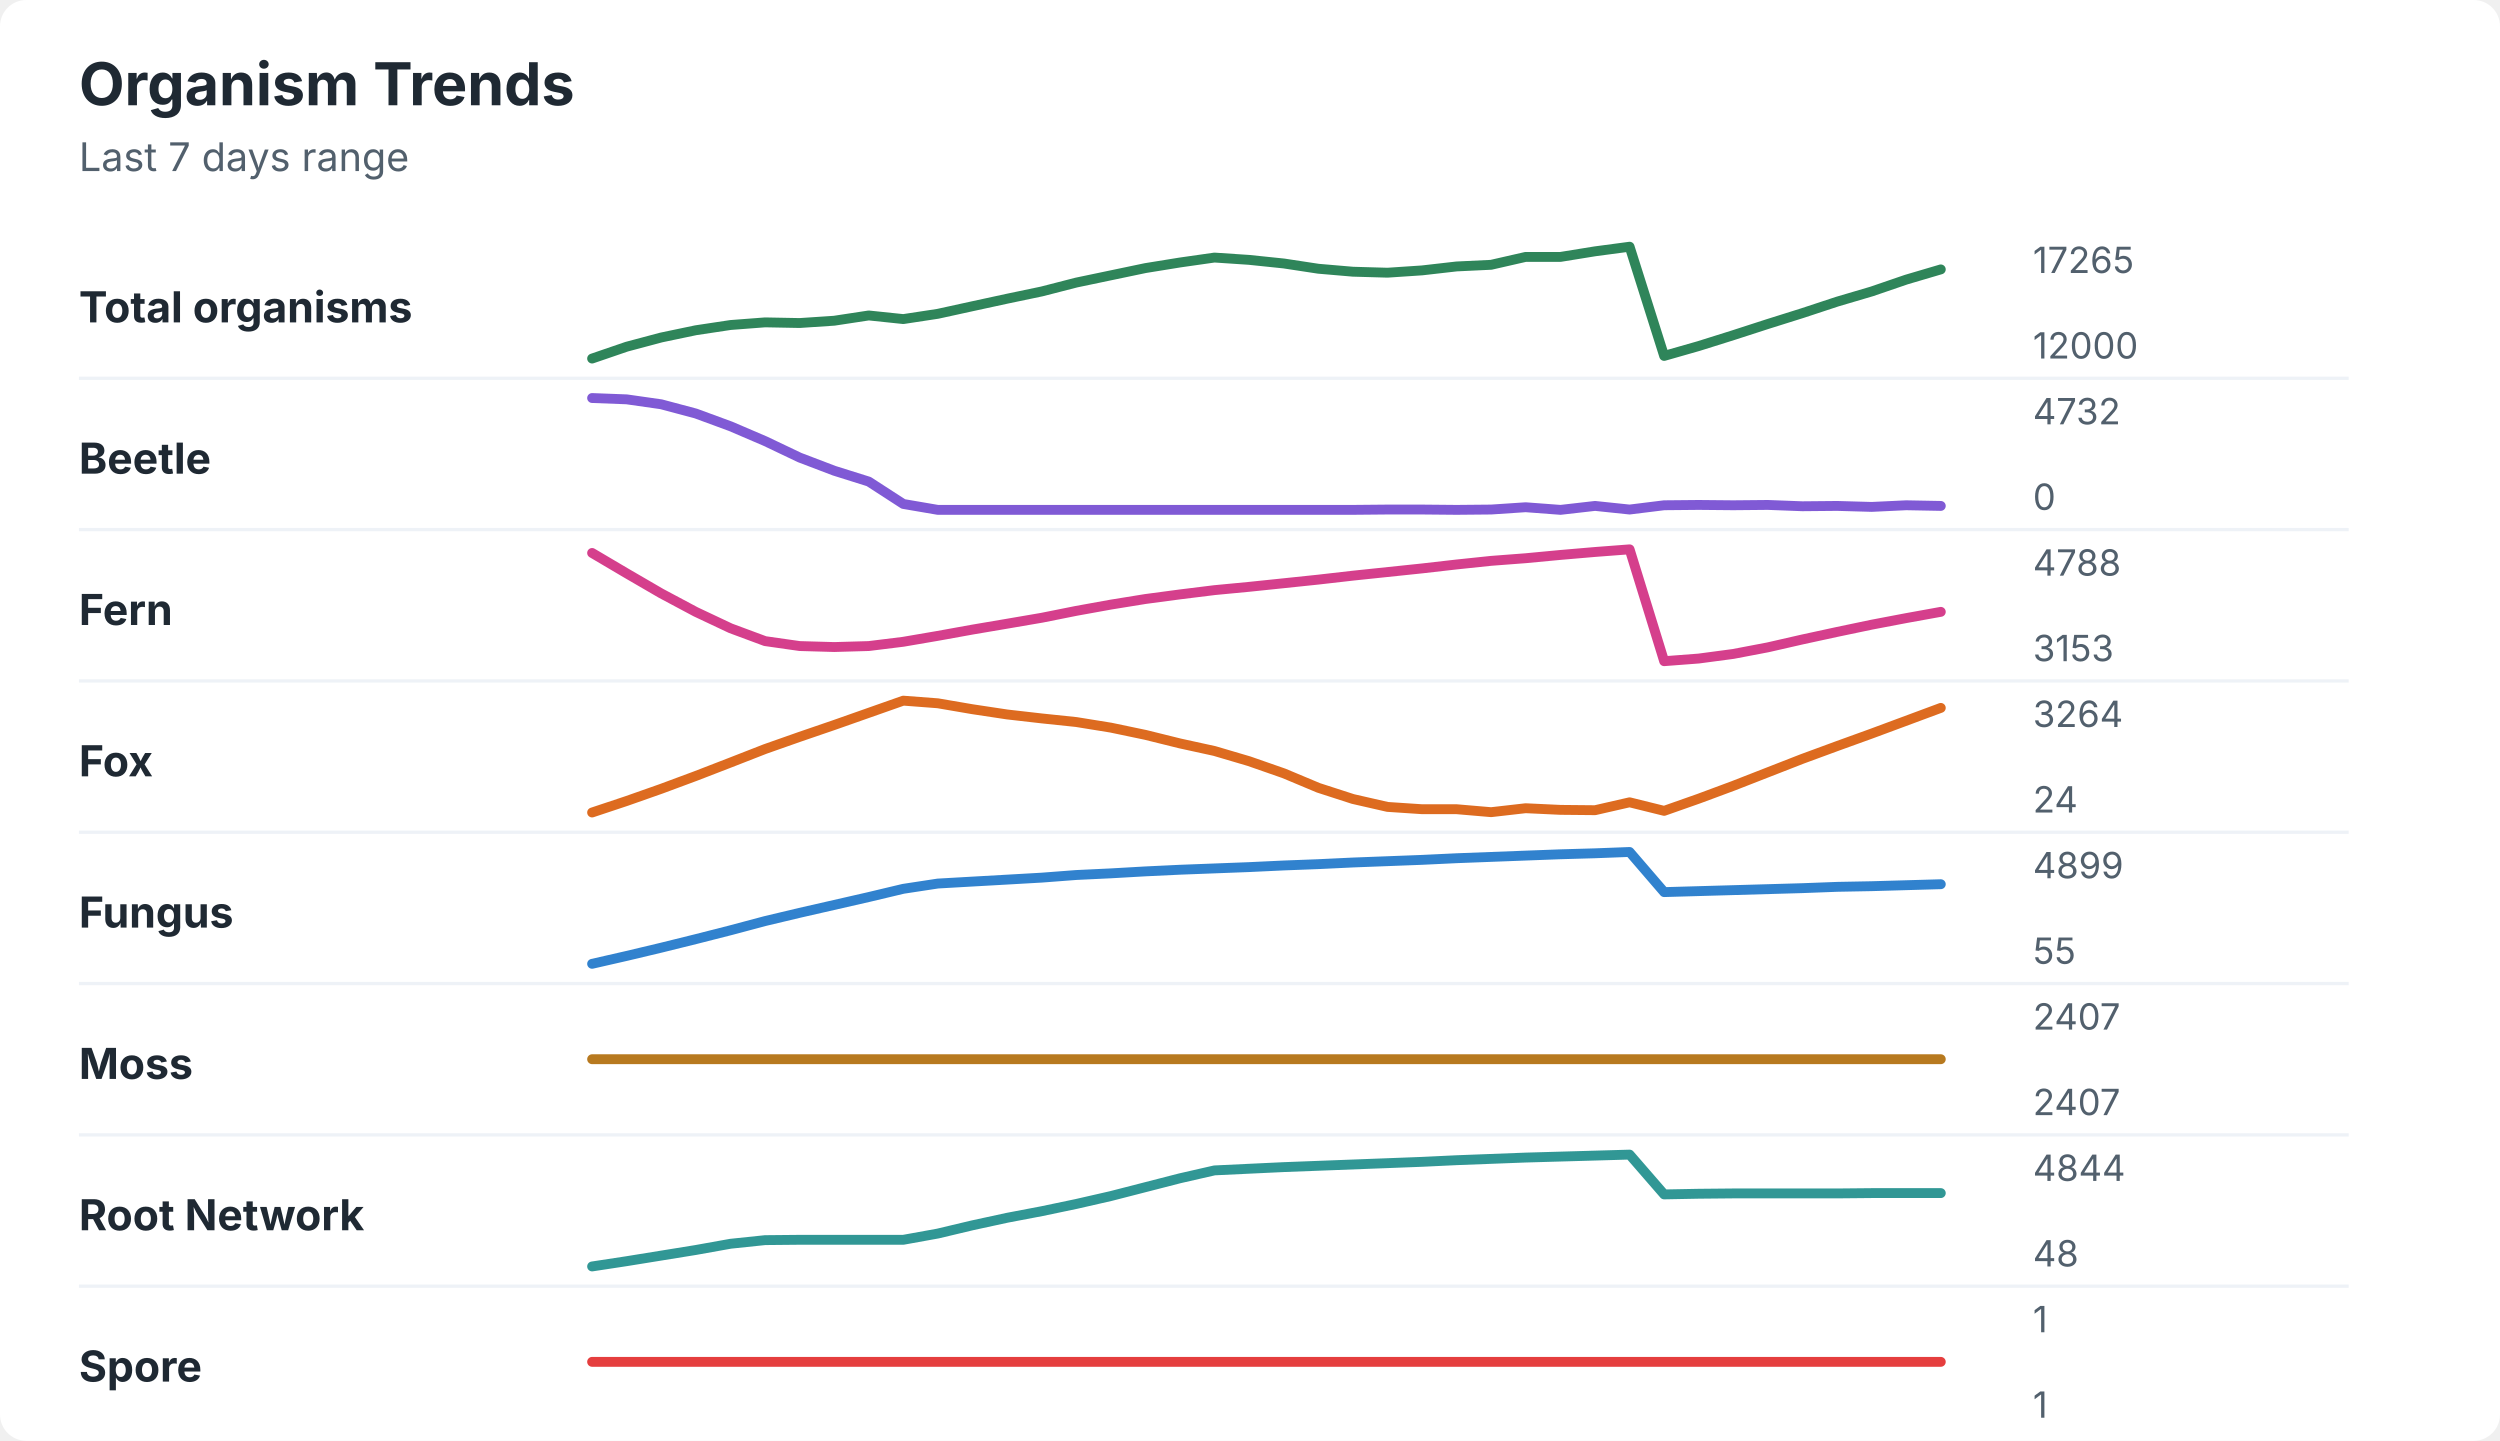
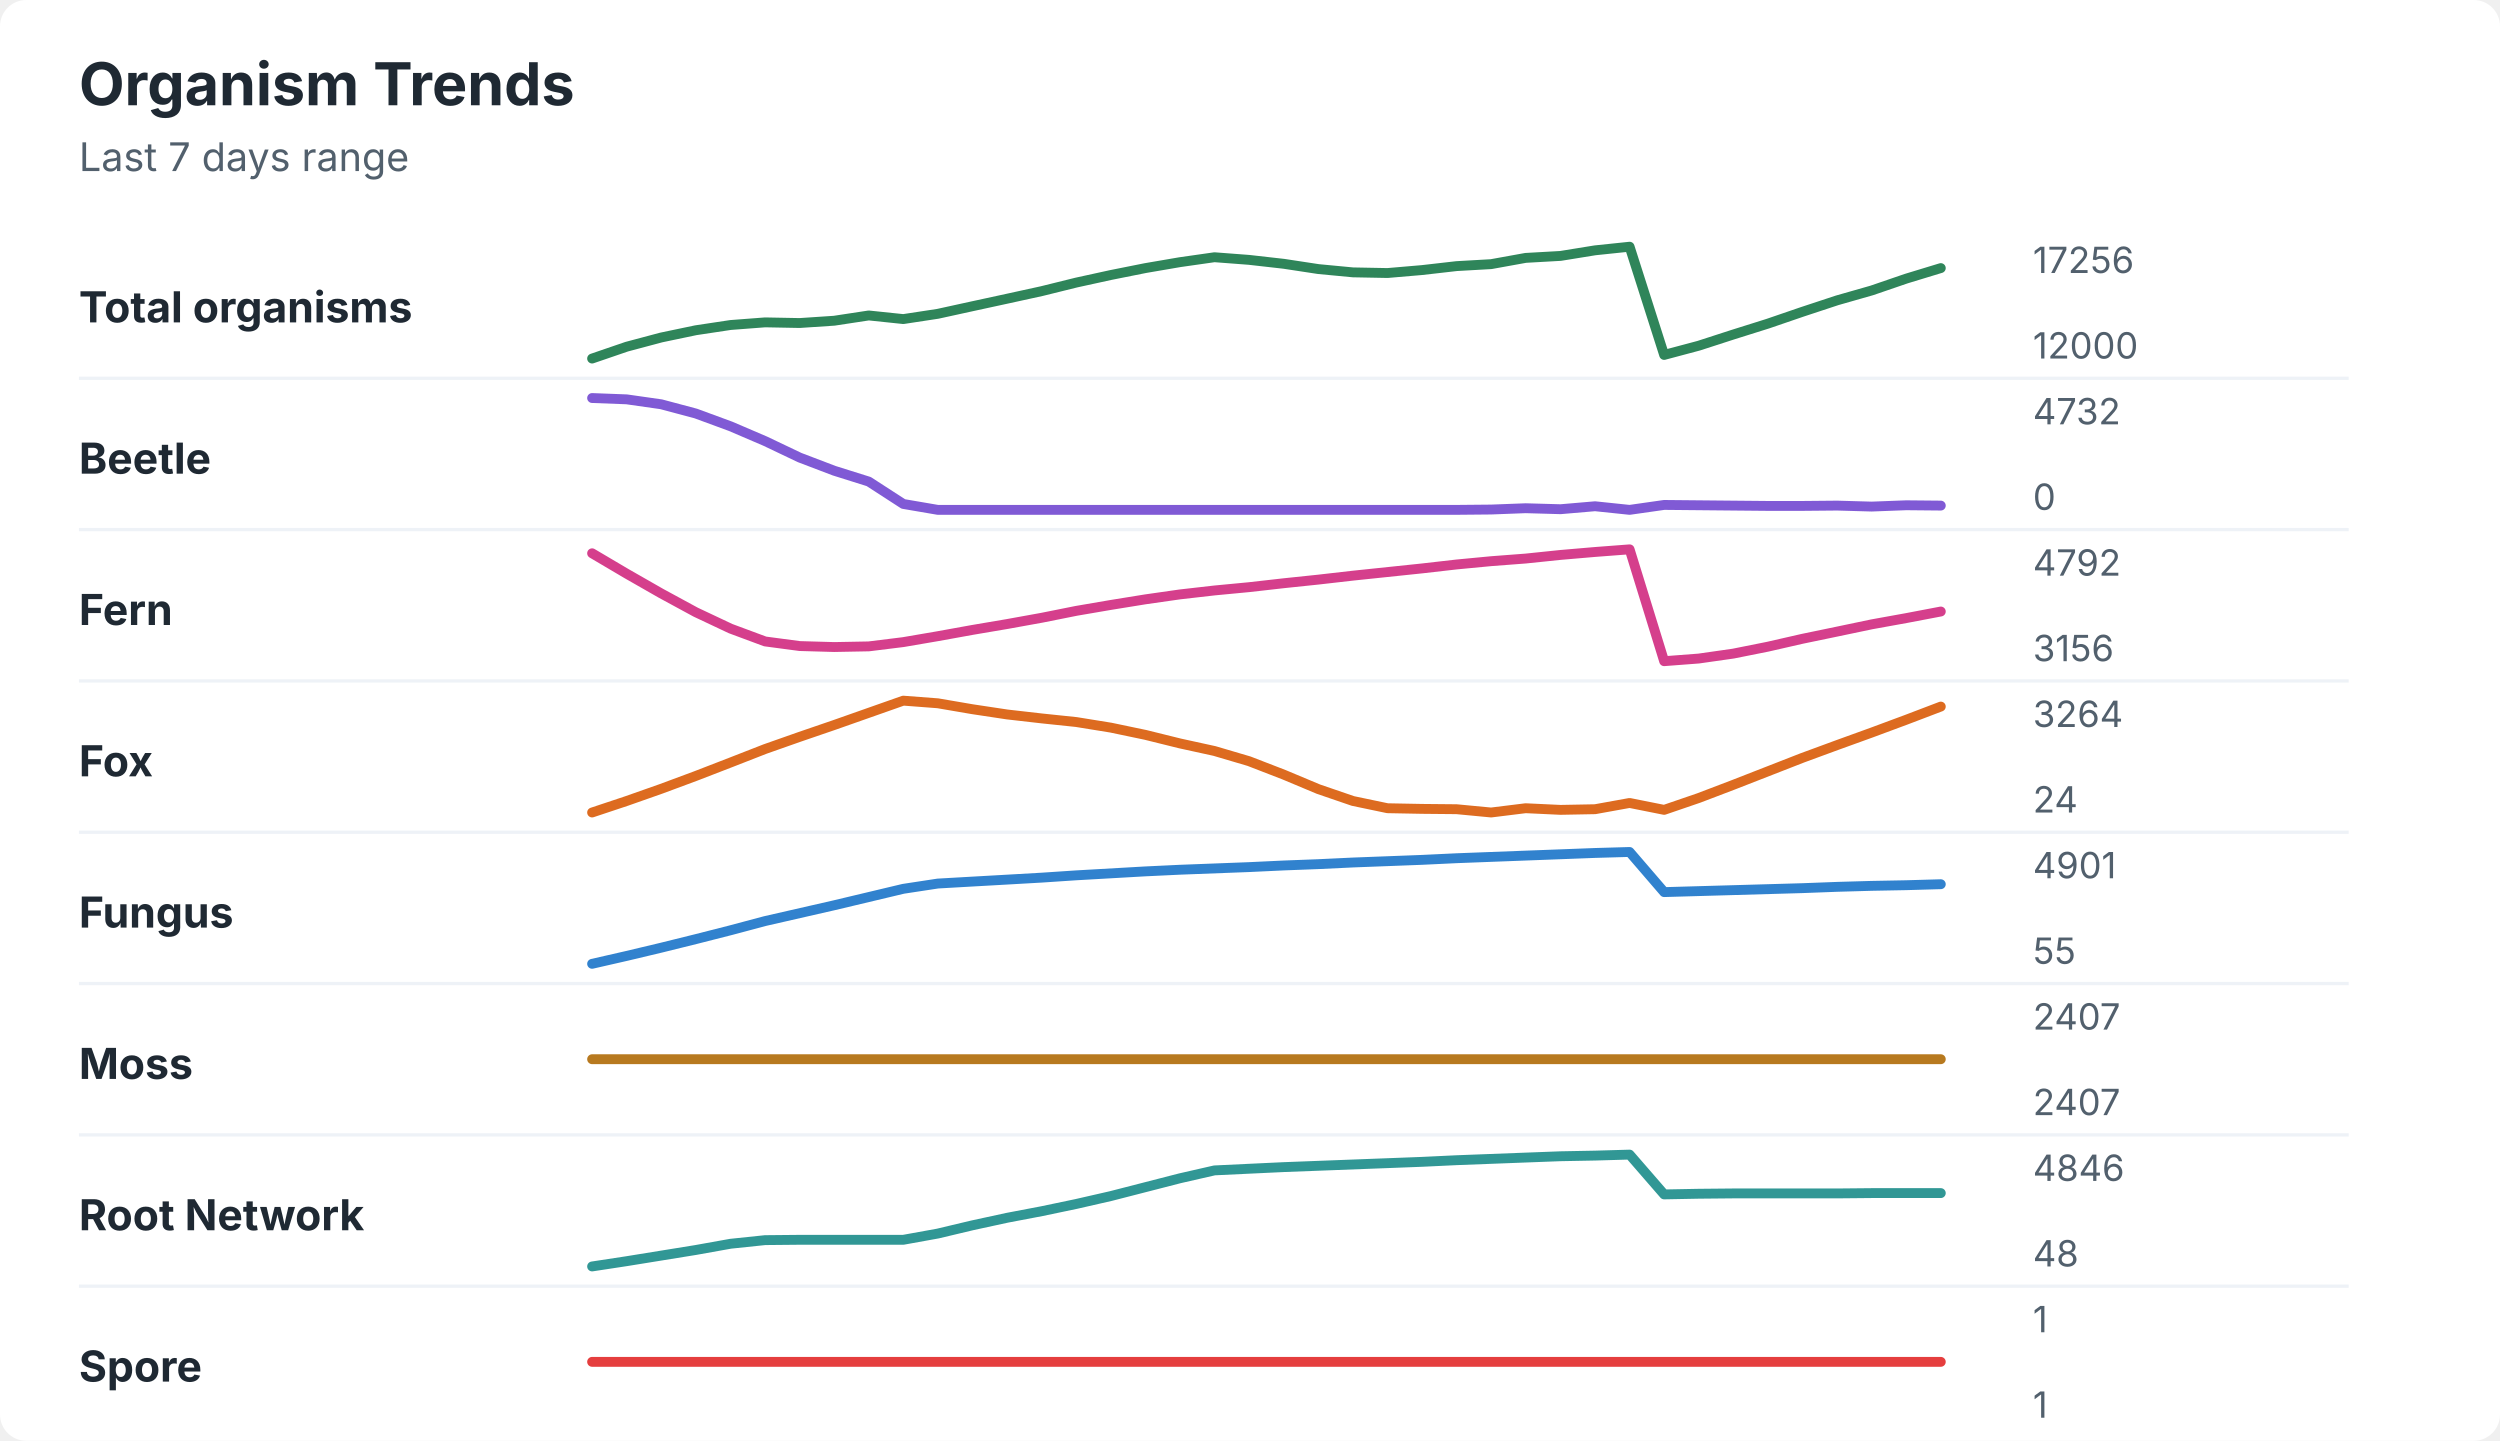
<svg xmlns="http://www.w3.org/2000/svg" width="760" height="438" viewBox="0 0 760 438" role="img" aria-labelledby="title desc">
  <rect width="760" height="438" rx="8" fill="#ffffff" />
  <style>
    text { font-family: -apple-system, BlinkMacSystemFont, "Segoe UI", sans-serif; }
    .title { font-size: 18px; font-weight: 700; fill: #1f2933; }
    .subtitle { font-size: 12px; fill: #52606d; }
    .label { font-size: 13px; font-weight: 650; fill: #1f2933; }
    .axis-value { font-size: 11px; fill: #52606d; }
    .separator { stroke: #eef2f7; stroke-width: 1; }
  </style>
  <text x="24" y="32" class="title">Organism Trends</text>
  <text x="24" y="52" class="subtitle">Last 7 days range</text>
  <text x="24" y="98" class="label">Total organisms</text>
-   <polyline points="180.0,109.0 190.5,105.4 201.0,102.6 211.5,100.4 222.1,98.8 232.6,98.0 243.1,98.2 253.6,97.5 264.1,95.9 274.6,97.0 285.1,95.4 295.6,93.1 306.2,90.8 316.7,88.6 327.2,85.9 337.7,83.7 348.2,81.5 358.7,79.8 369.2,78.3 379.7,79.0 390.3,80.1 400.8,81.7 411.3,82.6 421.8,82.9 432.3,82.2 442.8,81.0 453.3,80.5 463.8,78.1 474.4,78.1 484.9,76.4 495.4,75.0 505.9,108.2 516.4,105.2 526.9,101.9 537.4,98.5 547.9,95.2 558.5,91.7 569.0,88.6 579.5,85.0 590.0,81.9 " fill="none" stroke="#2f855a" stroke-width="3" stroke-linecap="round" stroke-linejoin="round" />
-   <text x="618" y="83" class="axis-value">17265</text>
+   <polyline points="180.0,109.0 190.5,105.4 201.0,102.6 211.5,100.4 222.1,98.8 232.6,98.0 243.1,98.2 253.6,97.5 264.1,95.9 274.6,97.0 285.1,95.4 295.6,93.1 306.2,90.8 316.7,88.5 327.2,85.9 337.7,83.6 348.2,81.5 358.7,79.7 369.2,78.2 379.7,79.0 390.3,80.2 400.8,81.8 411.3,82.8 421.8,83.0 432.3,82.1 442.8,80.9 453.3,80.3 463.8,78.4 474.4,77.8 484.9,76.1 495.4,75.0 505.9,107.9 516.4,105.1 526.9,101.7 537.4,98.4 547.9,94.8 558.5,91.3 569.0,88.3 579.5,84.7 590.0,81.5 " fill="none" stroke="#2f855a" stroke-width="3" stroke-linecap="round" stroke-linejoin="round" />
+   <text x="618" y="83" class="axis-value">17256</text>
  <text x="618" y="109" class="axis-value">12000</text>
  <line x1="24" y1="115.0" x2="714" y2="115.0" class="separator" />
  <text x="24" y="144" class="label">Beetle</text>
-   <polyline points="180.0,121.0 190.5,121.4 201.0,122.9 211.5,125.7 222.1,129.6 232.6,134.1 243.1,139.1 253.6,143.1 264.1,146.4 274.6,153.2 285.1,155.0 295.6,155.0 306.2,155.0 316.7,155.0 327.2,155.0 337.7,155.0 348.2,155.0 358.7,155.0 369.2,155.0 379.7,155.0 390.3,155.0 400.8,155.0 411.3,155.0 421.8,154.9 432.3,154.9 442.8,155.0 453.3,154.9 463.8,154.2 474.4,155.0 484.9,153.8 495.4,154.9 505.9,153.6 516.4,153.5 526.9,153.6 537.4,153.5 547.9,153.9 558.5,153.8 569.0,154.1 579.5,153.6 590.0,153.8 " fill="none" stroke="#805ad5" stroke-width="3" stroke-linecap="round" stroke-linejoin="round" />
+   <polyline points="180.0,121.0 190.5,121.4 201.0,122.9 211.5,125.7 222.1,129.6 232.6,134.1 243.1,139.1 253.6,143.1 264.1,146.4 274.6,153.2 285.1,155.0 295.6,155.0 306.2,155.0 316.7,155.0 327.2,155.0 337.7,155.0 348.2,155.0 358.7,155.0 369.2,155.0 379.7,155.0 390.3,155.0 400.8,155.0 411.3,155.0 421.8,155.0 432.3,155.0 442.8,155.0 453.3,154.9 463.8,154.5 474.4,154.8 484.9,153.9 495.4,155.0 505.9,153.5 516.4,153.6 526.9,153.7 537.4,153.8 547.9,153.8 558.5,153.7 569.0,154.0 579.5,153.6 590.0,153.7 " fill="none" stroke="#805ad5" stroke-width="3" stroke-linecap="round" stroke-linejoin="round" />
  <text x="618" y="129" class="axis-value">4732</text>
  <text x="618" y="155" class="axis-value">0</text>
  <line x1="24" y1="161.0" x2="714" y2="161.0" class="separator" />
  <text x="24" y="190" class="label">Fern</text>
-   <polyline points="180.0,168.1 190.5,174.3 201.0,180.4 211.5,186.0 222.1,191.0 232.6,194.9 243.1,196.4 253.6,196.7 264.1,196.4 274.6,195.1 285.1,193.3 295.6,191.4 306.2,189.6 316.7,187.8 327.2,185.7 337.7,183.8 348.2,182.1 358.7,180.7 369.2,179.4 379.7,178.4 390.3,177.3 400.8,176.2 411.3,175.0 421.8,173.9 432.3,172.8 442.8,171.6 453.3,170.5 463.8,169.7 474.4,168.7 484.9,167.8 495.4,167.0 505.9,201.0 516.4,200.2 526.9,198.8 537.4,196.8 547.9,194.4 558.5,192.1 569.0,189.9 579.5,187.9 590.0,186.0 " fill="none" stroke="#d53f8c" stroke-width="3" stroke-linecap="round" stroke-linejoin="round" />
-   <text x="618" y="175" class="axis-value">4788</text>
-   <text x="618" y="201" class="axis-value">3153</text>
+   <polyline points="180.0,168.2 190.5,174.4 201.0,180.4 211.5,186.1 222.1,191.1 232.6,195.0 243.1,196.4 253.6,196.7 264.1,196.5 274.6,195.2 285.1,193.4 295.6,191.5 306.2,189.7 316.7,187.8 327.2,185.7 337.7,183.9 348.2,182.2 358.7,180.7 369.2,179.5 379.7,178.5 390.3,177.3 400.8,176.2 411.3,175.0 421.8,173.9 432.3,172.8 442.8,171.6 453.3,170.6 463.8,169.8 474.4,168.7 484.9,167.8 495.4,167.0 505.9,201.0 516.4,200.2 526.9,198.7 537.4,196.6 547.9,194.2 558.5,192.0 569.0,189.8 579.5,187.9 590.0,185.9 " fill="none" stroke="#d53f8c" stroke-width="3" stroke-linecap="round" stroke-linejoin="round" />
+   <text x="618" y="175" class="axis-value">4792</text>
+   <text x="618" y="201" class="axis-value">3156</text>
  <line x1="24" y1="207.0" x2="714" y2="207.0" class="separator" />
  <text x="24" y="236" class="label">Fox</text>
-   <polyline points="180.0,247.0 190.5,243.5 201.0,239.8 211.5,235.9 222.1,231.8 232.6,227.7 243.1,224.0 253.6,220.4 264.1,216.7 274.6,213.0 285.1,213.8 295.6,215.6 306.2,217.2 316.7,218.4 327.2,219.5 337.7,221.2 348.2,223.4 358.7,226.0 369.2,228.3 379.7,231.4 390.3,235.1 400.8,239.5 411.3,242.9 421.8,245.3 432.3,246.0 442.8,246.0 453.3,246.9 463.8,245.7 474.4,246.2 484.9,246.3 495.4,243.9 505.9,246.5 516.4,242.8 526.9,238.9 537.4,234.8 547.9,230.7 558.5,226.8 569.0,223.0 579.5,219.1 590.0,215.2 " fill="none" stroke="#dd6b20" stroke-width="3" stroke-linecap="round" stroke-linejoin="round" />
+   <polyline points="180.0,247.0 190.5,243.5 201.0,239.8 211.5,235.9 222.1,231.8 232.6,227.7 243.1,224.0 253.6,220.4 264.1,216.7 274.6,213.0 285.1,213.8 295.6,215.6 306.2,217.2 316.7,218.4 327.2,219.5 337.7,221.2 348.2,223.4 358.7,226.0 369.2,228.3 379.7,231.4 390.3,235.5 400.8,239.9 411.3,243.5 421.8,245.7 432.3,245.9 442.8,246.0 453.3,247.0 463.8,245.7 474.4,246.2 484.9,246.0 495.4,244.1 505.9,246.2 516.4,242.6 526.9,238.6 537.4,234.5 547.9,230.4 558.5,226.5 569.0,222.7 579.5,218.8 590.0,214.8 " fill="none" stroke="#dd6b20" stroke-width="3" stroke-linecap="round" stroke-linejoin="round" />
  <text x="618" y="221" class="axis-value">3264</text>
  <text x="618" y="247" class="axis-value">24</text>
  <line x1="24" y1="253.0" x2="714" y2="253.0" class="separator" />
  <text x="24" y="282" class="label">Fungus</text>
-   <polyline points="180.0,293.0 190.5,290.6 201.0,288.1 211.5,285.5 222.1,282.8 232.6,280.0 243.1,277.5 253.6,275.1 264.1,272.7 274.6,270.2 285.1,268.6 295.6,268.0 306.2,267.4 316.7,266.8 327.2,266.0 337.7,265.5 348.2,264.9 358.7,264.4 369.2,264.0 379.7,263.6 390.3,263.1 400.8,262.7 411.3,262.2 421.8,261.8 432.3,261.4 442.8,260.9 453.3,260.5 463.8,260.1 474.4,259.7 484.9,259.4 495.4,259.0 505.9,271.2 516.4,270.9 526.9,270.6 537.4,270.3 547.9,270.0 558.5,269.6 569.0,269.4 579.5,269.1 590.0,268.8 " fill="none" stroke="#3182ce" stroke-width="3" stroke-linecap="round" stroke-linejoin="round" />
-   <text x="618" y="267" class="axis-value">4899</text>
+   <polyline points="180.0,293.0 190.5,290.6 201.0,288.1 211.5,285.5 222.1,282.8 232.6,280.0 243.1,277.6 253.6,275.2 264.1,272.7 274.6,270.2 285.1,268.6 295.6,268.0 306.2,267.4 316.7,266.8 327.2,266.1 337.7,265.5 348.2,264.9 358.7,264.4 369.2,264.0 379.7,263.6 390.3,263.1 400.8,262.7 411.3,262.2 421.8,261.8 432.3,261.4 442.8,260.9 453.3,260.5 463.8,260.1 474.4,259.7 484.9,259.3 495.4,259.0 505.9,271.2 516.4,270.9 526.9,270.6 537.4,270.3 547.9,270.0 558.5,269.6 569.0,269.3 579.5,269.1 590.0,268.8 " fill="none" stroke="#3182ce" stroke-width="3" stroke-linecap="round" stroke-linejoin="round" />
+   <text x="618" y="267" class="axis-value">4901</text>
  <text x="618" y="293" class="axis-value">55</text>
  <line x1="24" y1="299.0" x2="714" y2="299.0" class="separator" />
  <text x="24" y="328" class="label">Moss</text>
  <polyline points="180.0,322.0 190.5,322.0 201.0,322.0 211.5,322.0 222.1,322.0 232.6,322.0 243.1,322.0 253.6,322.0 264.1,322.0 274.6,322.0 285.1,322.0 295.6,322.0 306.2,322.0 316.7,322.0 327.2,322.0 337.7,322.0 348.2,322.0 358.7,322.0 369.2,322.0 379.7,322.0 390.3,322.0 400.8,322.0 411.3,322.0 421.8,322.0 432.3,322.0 442.8,322.0 453.3,322.0 463.8,322.0 474.4,322.0 484.9,322.0 495.4,322.0 505.9,322.0 516.4,322.0 526.9,322.0 537.4,322.0 547.9,322.0 558.5,322.0 569.0,322.0 579.5,322.0 590.0,322.0 " fill="none" stroke="#b7791f" stroke-width="3" stroke-linecap="round" stroke-linejoin="round" />
  <text x="618" y="313" class="axis-value">2407</text>
  <text x="618" y="339" class="axis-value">2407</text>
  <line x1="24" y1="345.0" x2="714" y2="345.0" class="separator" />
  <text x="24" y="374" class="label">Root Network</text>
-   <polyline points="180.0,385.0 190.5,383.4 201.0,381.7 211.5,380.0 222.1,378.1 232.6,377.0 243.1,376.9 253.6,376.9 264.1,376.9 274.6,376.9 285.1,375.0 295.6,372.5 306.2,370.2 316.7,368.2 327.2,366.0 337.7,363.6 348.2,360.9 358.7,358.2 369.2,355.8 379.7,355.3 390.3,354.8 400.8,354.4 411.3,354.0 421.8,353.6 432.3,353.2 442.8,352.7 453.3,352.3 463.8,351.9 474.4,351.6 484.9,351.3 495.4,351.0 505.9,363.1 516.4,362.9 526.9,362.8 537.4,362.8 547.9,362.8 558.5,362.8 569.0,362.7 579.5,362.7 590.0,362.7 " fill="none" stroke="#319795" stroke-width="3" stroke-linecap="round" stroke-linejoin="round" />
-   <text x="618" y="359" class="axis-value">4844</text>
+   <polyline points="180.0,385.0 190.5,383.4 201.0,381.7 211.5,380.0 222.1,378.1 232.6,377.0 243.1,376.9 253.6,376.9 264.1,376.9 274.6,376.9 285.1,375.0 295.6,372.5 306.2,370.2 316.7,368.2 327.2,366.0 337.7,363.6 348.2,360.9 358.7,358.2 369.2,355.8 379.7,355.3 390.3,354.8 400.8,354.4 411.3,354.0 421.8,353.6 432.3,353.2 442.8,352.7 453.3,352.3 463.8,351.9 474.4,351.5 484.9,351.3 495.4,351.0 505.9,363.1 516.4,362.9 526.9,362.8 537.4,362.8 547.9,362.8 558.5,362.8 569.0,362.7 579.5,362.7 590.0,362.7 " fill="none" stroke="#319795" stroke-width="3" stroke-linecap="round" stroke-linejoin="round" />
+   <text x="618" y="359" class="axis-value">4846</text>
  <text x="618" y="385" class="axis-value">48</text>
  <line x1="24" y1="391.0" x2="714" y2="391.0" class="separator" />
  <text x="24" y="420" class="label">Spore</text>
  <polyline points="180.0,414.0 190.5,414.0 201.0,414.0 211.5,414.0 222.1,414.0 232.6,414.0 243.1,414.0 253.6,414.0 264.1,414.0 274.6,414.0 285.1,414.0 295.6,414.0 306.2,414.0 316.7,414.0 327.2,414.0 337.7,414.0 348.2,414.0 358.7,414.0 369.2,414.0 379.7,414.0 390.3,414.0 400.8,414.0 411.3,414.0 421.8,414.0 432.3,414.0 442.8,414.0 453.3,414.0 463.8,414.0 474.4,414.0 484.9,414.0 495.4,414.0 505.9,414.0 516.4,414.0 526.9,414.0 537.4,414.0 547.9,414.0 558.5,414.0 569.0,414.0 579.5,414.0 590.0,414.0 " fill="none" stroke="#e53e3e" stroke-width="3" stroke-linecap="round" stroke-linejoin="round" />
  <text x="618" y="405" class="axis-value">1</text>
  <text x="618" y="431" class="axis-value">1</text>
</svg>
